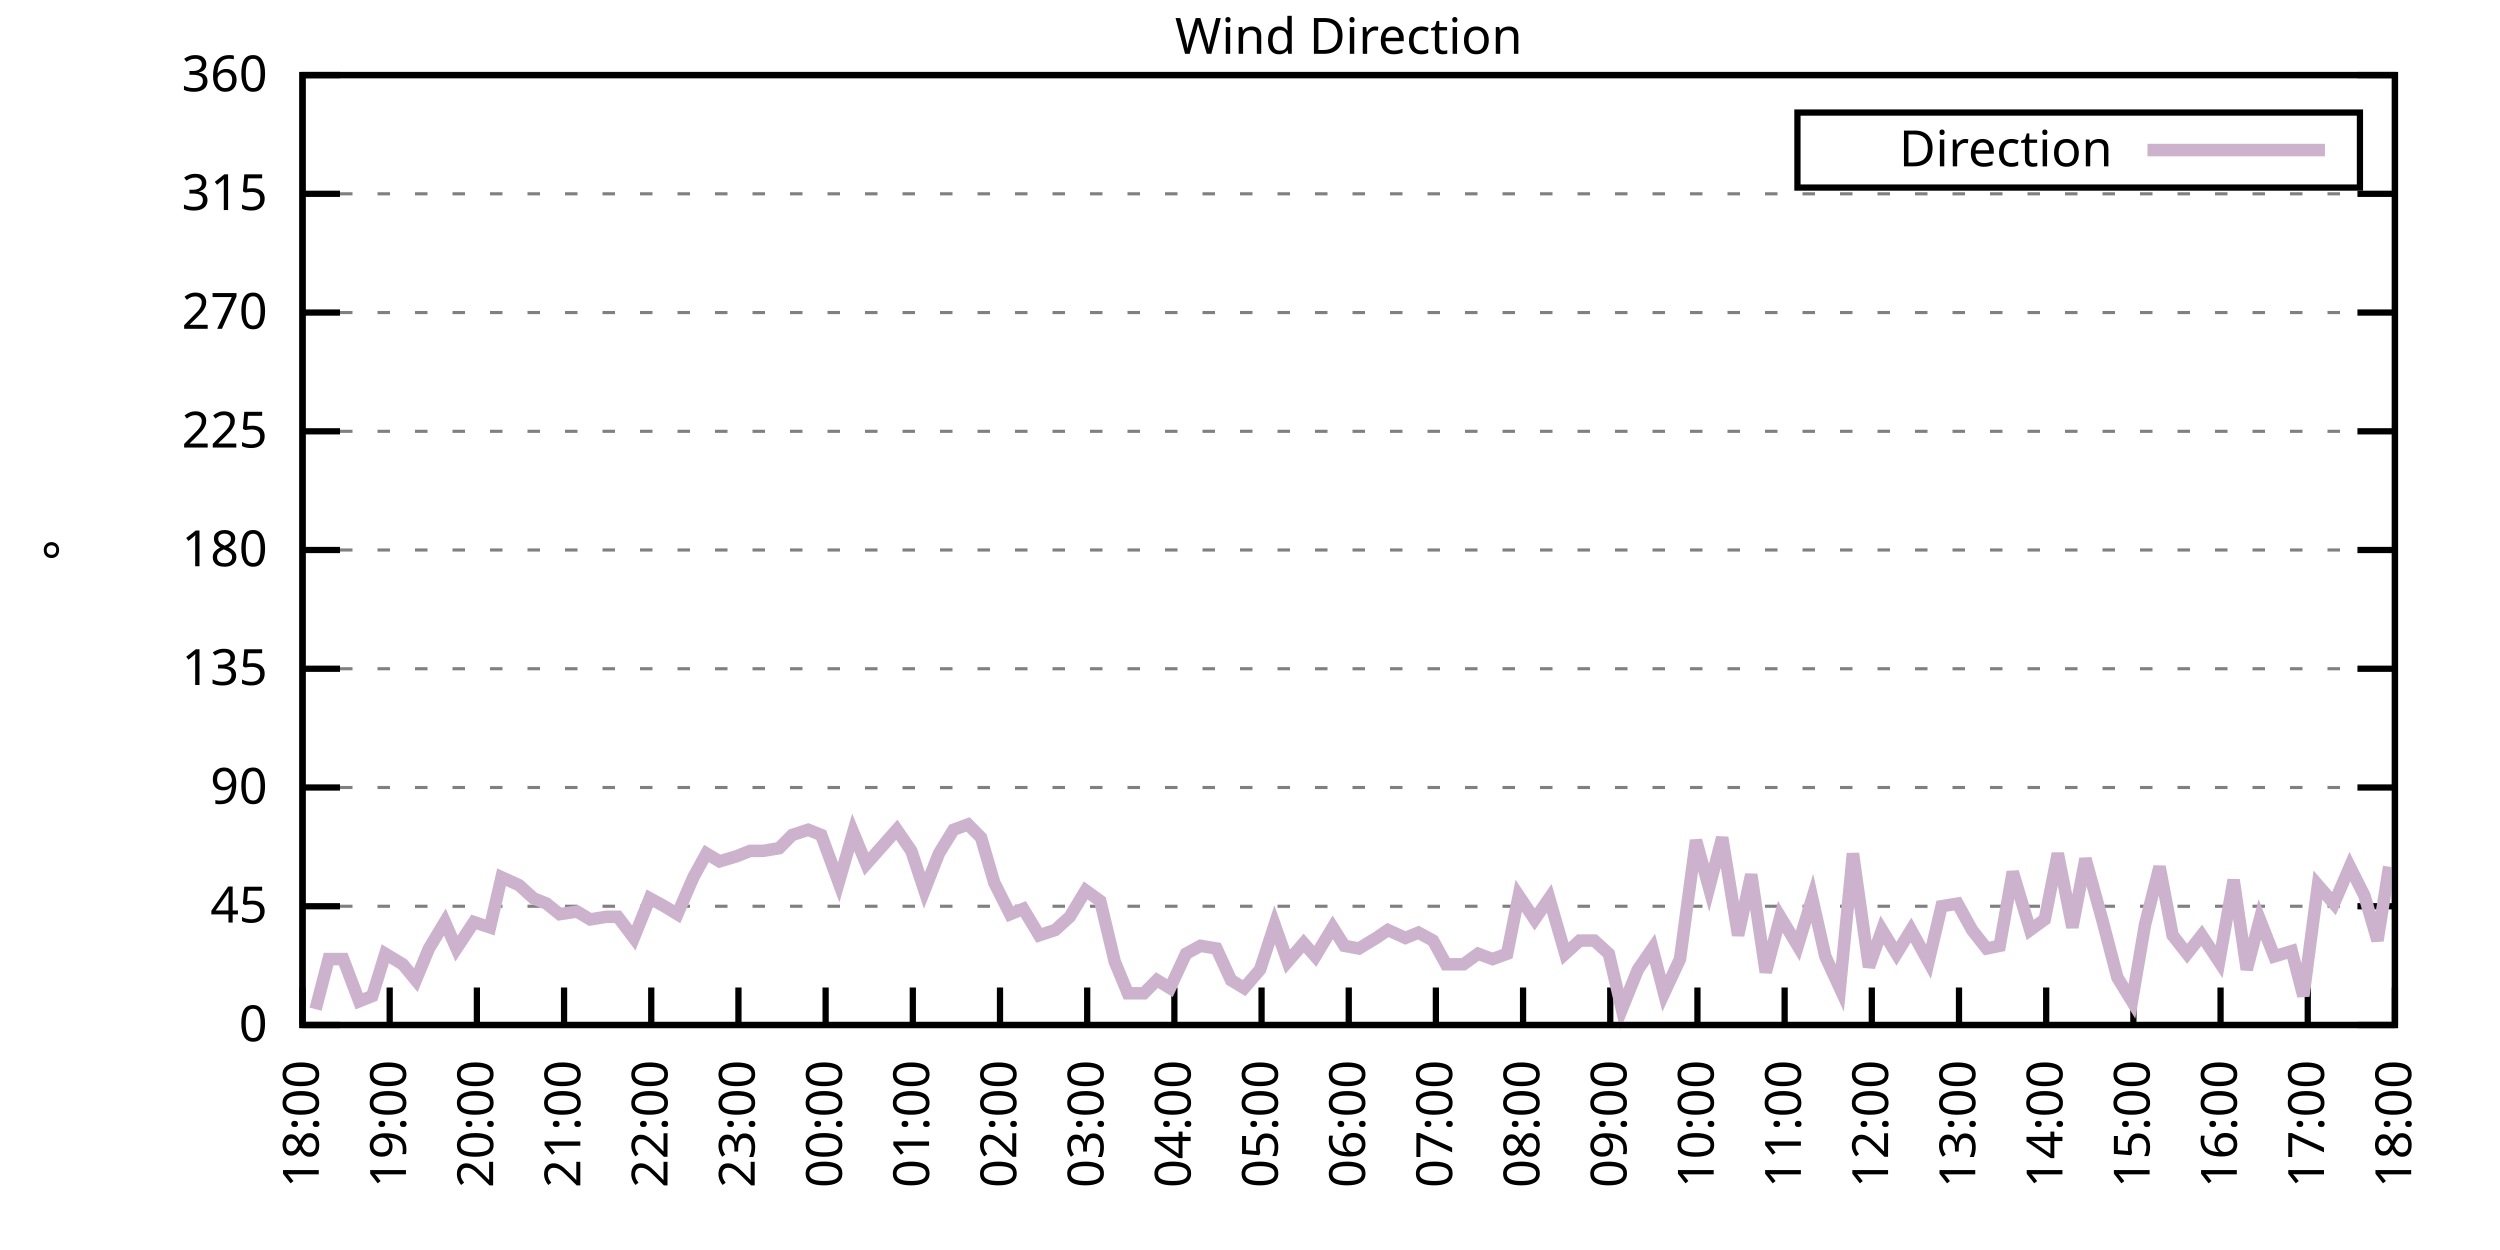
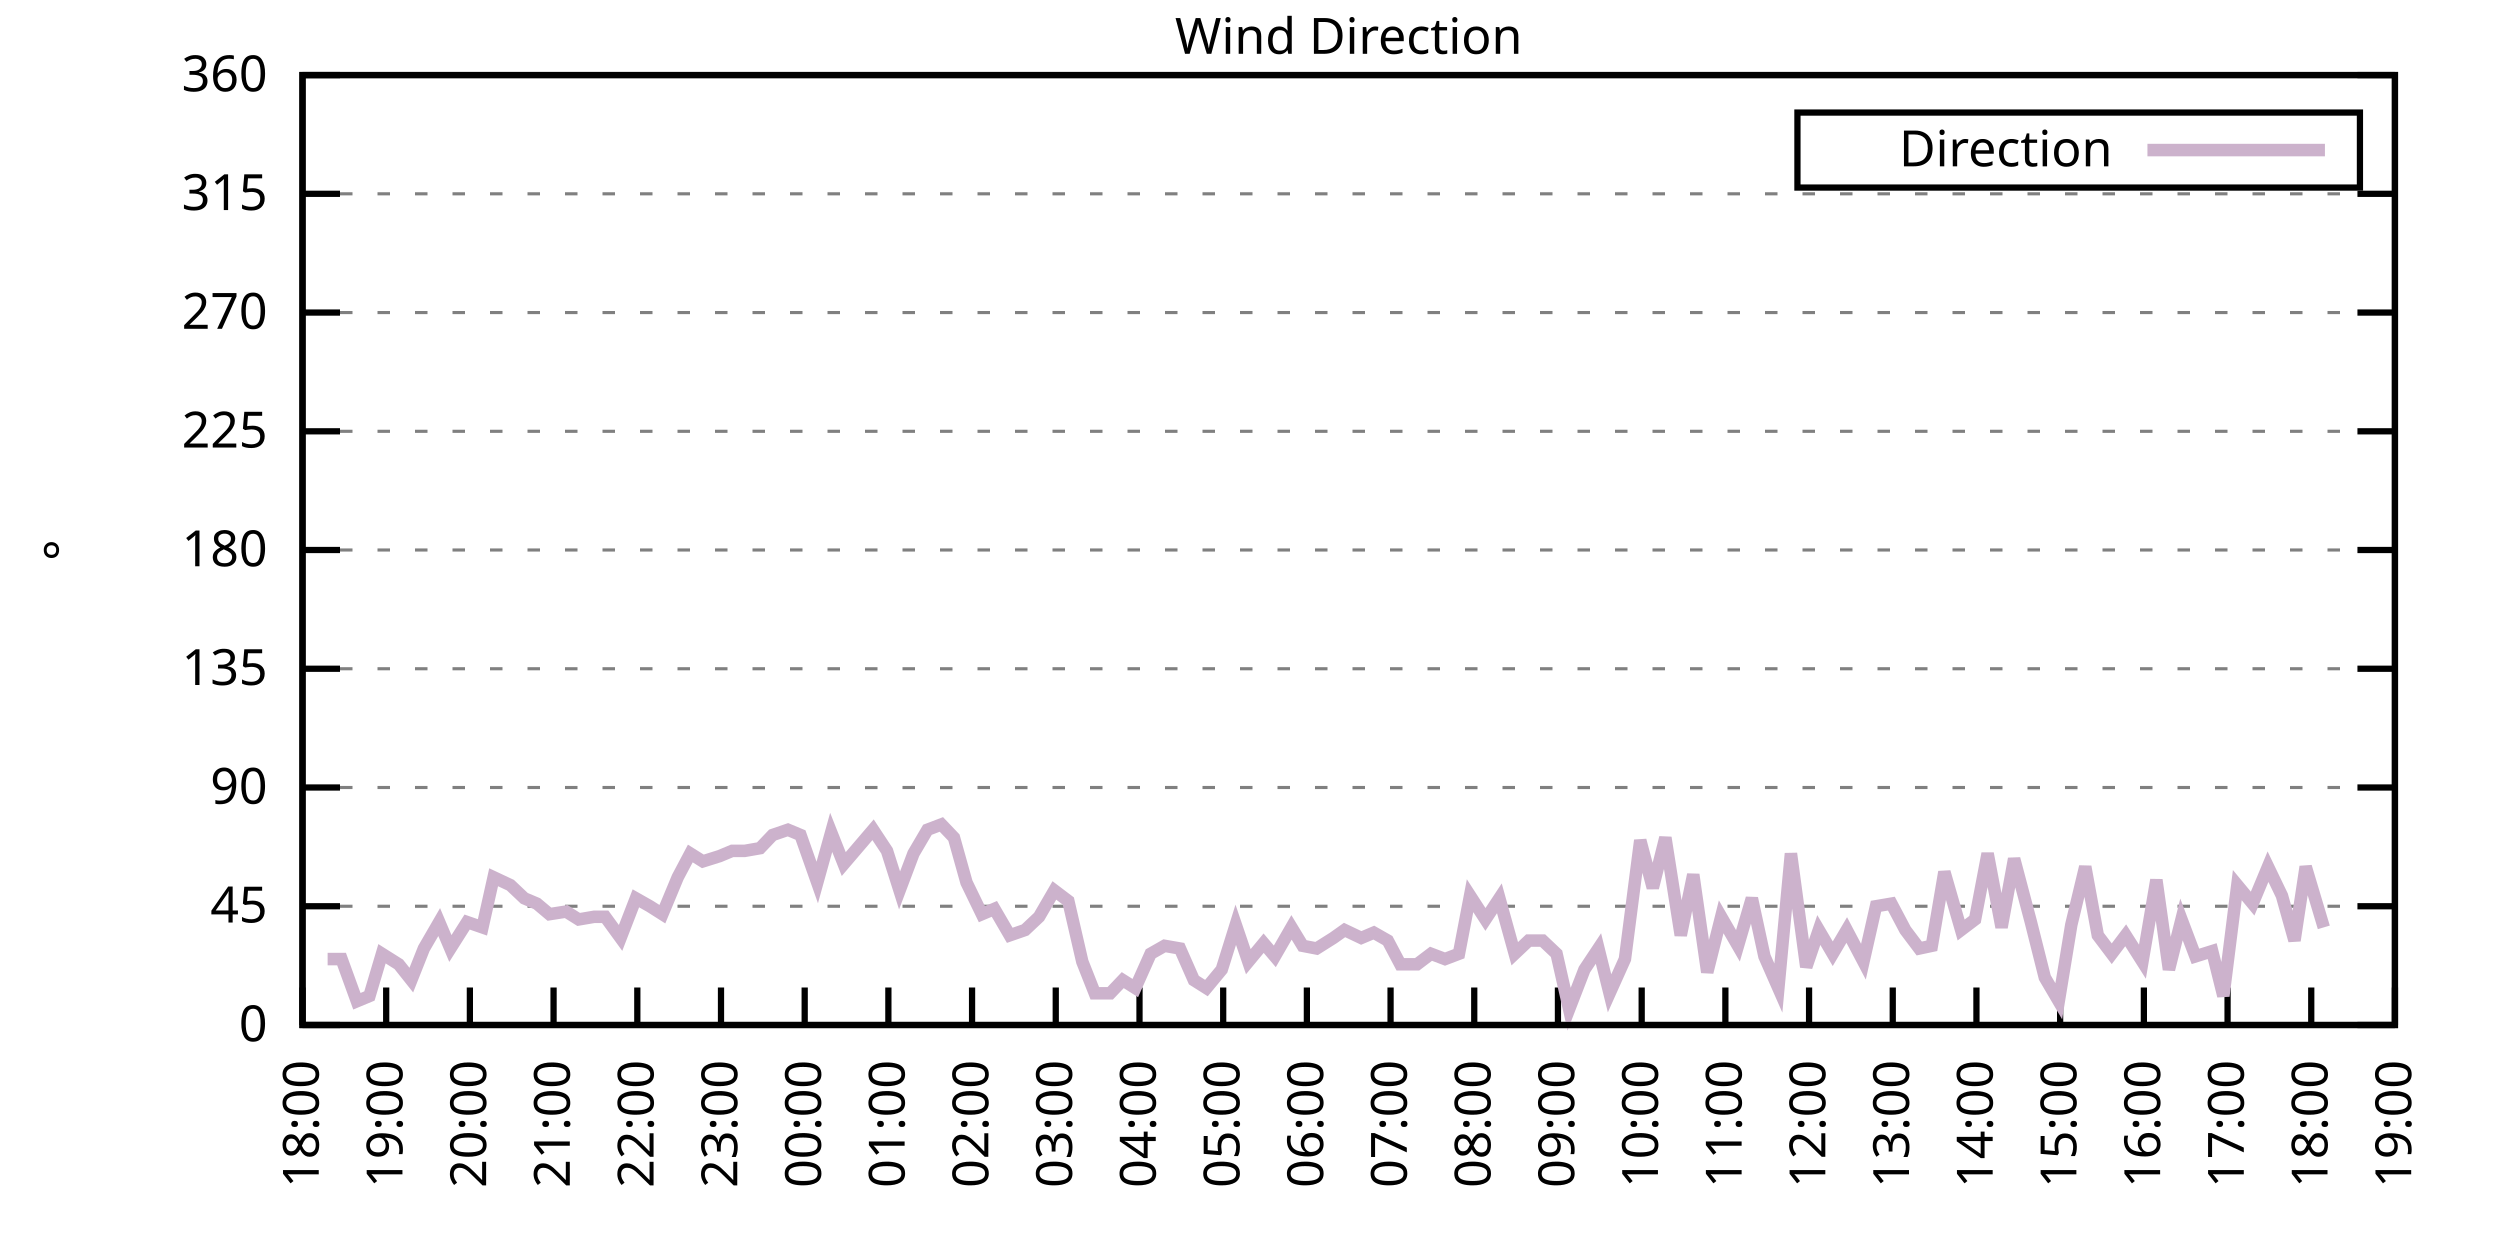
<svg xmlns="http://www.w3.org/2000/svg" xmlns:xlink="http://www.w3.org/1999/xlink" width="400" height="200" viewBox="0 0 400 200">
  <g id="gnuplot_canvas">
    <rect x="0" y="0" width="400" height="200" fill="none" />
    <defs>
      <circle id="gpDot" r="0.5" stroke-width="0.5" stroke="currentColor" />
      <path id="gpPt0" stroke-width="0.333" stroke="currentColor" d="M-1,0 h2 M0,-1 v2" />
      <path id="gpPt1" stroke-width="0.333" stroke="currentColor" d="M-1,-1 L1,1 M1,-1 L-1,1" />
      <path id="gpPt2" stroke-width="0.333" stroke="currentColor" d="M-1,0 L1,0 M0,-1 L0,1 M-1,-1 L1,1 M-1,1 L1,-1" />
      <rect id="gpPt3" stroke-width="0.333" stroke="currentColor" x="-1" y="-1" width="2" height="2" />
      <rect id="gpPt4" stroke-width="0.333" stroke="currentColor" fill="currentColor" x="-1" y="-1" width="2" height="2" />
      <circle id="gpPt5" stroke-width="0.333" stroke="currentColor" cx="0" cy="0" r="1" />
      <use xlink:href="#gpPt5" id="gpPt6" fill="currentColor" stroke="none" />
      <path id="gpPt7" stroke-width="0.333" stroke="currentColor" d="M0,-1.33 L-1.33,0.67 L1.33,0.67 z" />
      <use xlink:href="#gpPt7" id="gpPt8" fill="currentColor" stroke="none" />
      <use xlink:href="#gpPt7" id="gpPt9" stroke="currentColor" transform="rotate(180)" />
      <use xlink:href="#gpPt9" id="gpPt10" fill="currentColor" stroke="none" />
      <use xlink:href="#gpPt3" id="gpPt11" stroke="currentColor" transform="rotate(45)" />
      <use xlink:href="#gpPt11" id="gpPt12" fill="currentColor" stroke="none" />
      <path id="gpPt13" stroke-width="0.333" stroke="currentColor" d="M0,1.330 L1.265,0.411 L0.782,-1.067 L-0.782,-1.076 L-1.265,0.411 z" />
      <use xlink:href="#gpPt13" id="gpPt14" fill="currentColor" stroke="none" />
      <filter id="textbox" filterUnits="objectBoundingBox" x="0" y="0" height="1" width="1">
        <feFlood flood-color="white" flood-opacity="1" result="bgnd" />
        <feComposite in="SourceGraphic" in2="bgnd" operator="atop" />
      </filter>
      <filter id="greybox" filterUnits="objectBoundingBox" x="0" y="0" height="1" width="1">
        <feFlood flood-color="lightgrey" flood-opacity="1" result="grey" />
        <feComposite in="SourceGraphic" in2="grey" operator="atop" />
      </filter>
    </defs>
    <g fill="none" color="white" stroke="currentColor" stroke-width="1.00" stroke-linecap="butt" stroke-linejoin="miter">
</g>
    <g fill="none" color="black" stroke="currentColor" stroke-width="1.00" stroke-linecap="butt" stroke-linejoin="miter">
      <g stroke="none" shape-rendering="crispEdges">
        <polygon fill="rgb(255, 255, 255)" points="48.40,164.00 383.18,164.00 383.18,12.02 48.40,12.02 " />
      </g>
    </g>
    <g fill="none" color="black" stroke="currentColor" stroke-width="1.00" stroke-linecap="butt" stroke-linejoin="miter">
</g>
    <g fill="none" color="black" stroke="black" stroke-width="0.50" stroke-linecap="butt" stroke-linejoin="miter">
</g>
    <g fill="none" color="gray" stroke="currentColor" stroke-width="0.50" stroke-linecap="butt" stroke-linejoin="miter">
      <path stroke="gray" stroke-dasharray="2,4" class="gridline" d="M48.40,164.00 L383.19,164.00  " />
    </g>
    <g fill="none" color="gray" stroke="gray" stroke-width="1.00" stroke-linecap="butt" stroke-linejoin="miter">
</g>
    <g fill="none" color="black" stroke="currentColor" stroke-width="1.00" stroke-linecap="butt" stroke-linejoin="miter">
      <path stroke="black" d="M48.40,164.00 L54.40,164.00 M383.19,164.00 L377.19,164.00  " />
      <g transform="translate(42.80,166.60)" stroke="none" fill="black" font-family="Sans" font-size="8.00" text-anchor="end">
        <text>
          <tspan font-family="Sans"> 0</tspan>
        </text>
      </g>
    </g>
    <g fill="none" color="black" stroke="currentColor" stroke-width="1.00" stroke-linecap="butt" stroke-linejoin="miter">
</g>
    <g fill="none" color="black" stroke="black" stroke-width="0.50" stroke-linecap="butt" stroke-linejoin="miter">
</g>
    <g fill="none" color="gray" stroke="currentColor" stroke-width="0.50" stroke-linecap="butt" stroke-linejoin="miter">
      <path stroke="gray" stroke-dasharray="2,4" class="gridline" d="M48.40,145.00 L383.19,145.00  " />
    </g>
    <g fill="none" color="gray" stroke="gray" stroke-width="1.00" stroke-linecap="butt" stroke-linejoin="miter">
</g>
    <g fill="none" color="black" stroke="currentColor" stroke-width="1.00" stroke-linecap="butt" stroke-linejoin="miter">
      <path stroke="black" d="M48.40,145.00 L54.40,145.00 M383.19,145.00 L377.19,145.00  " />
      <g transform="translate(42.80,147.60)" stroke="none" fill="black" font-family="Sans" font-size="8.00" text-anchor="end">
        <text>
          <tspan font-family="Sans"> 45</tspan>
        </text>
      </g>
    </g>
    <g fill="none" color="black" stroke="currentColor" stroke-width="1.00" stroke-linecap="butt" stroke-linejoin="miter">
</g>
    <g fill="none" color="black" stroke="black" stroke-width="0.50" stroke-linecap="butt" stroke-linejoin="miter">
</g>
    <g fill="none" color="gray" stroke="currentColor" stroke-width="0.50" stroke-linecap="butt" stroke-linejoin="miter">
      <path stroke="gray" stroke-dasharray="2,4" class="gridline" d="M48.40,126.00 L383.19,126.00  " />
    </g>
    <g fill="none" color="gray" stroke="gray" stroke-width="1.00" stroke-linecap="butt" stroke-linejoin="miter">
</g>
    <g fill="none" color="black" stroke="currentColor" stroke-width="1.00" stroke-linecap="butt" stroke-linejoin="miter">
      <path stroke="black" d="M48.40,126.00 L54.40,126.00 M383.19,126.00 L377.19,126.00  " />
      <g transform="translate(42.80,128.60)" stroke="none" fill="black" font-family="Sans" font-size="8.00" text-anchor="end">
        <text>
          <tspan font-family="Sans"> 90</tspan>
        </text>
      </g>
    </g>
    <g fill="none" color="black" stroke="currentColor" stroke-width="1.00" stroke-linecap="butt" stroke-linejoin="miter">
</g>
    <g fill="none" color="black" stroke="black" stroke-width="0.50" stroke-linecap="butt" stroke-linejoin="miter">
</g>
    <g fill="none" color="gray" stroke="currentColor" stroke-width="0.50" stroke-linecap="butt" stroke-linejoin="miter">
      <path stroke="gray" stroke-dasharray="2,4" class="gridline" d="M48.40,107.00 L383.19,107.00  " />
    </g>
    <g fill="none" color="gray" stroke="gray" stroke-width="1.00" stroke-linecap="butt" stroke-linejoin="miter">
</g>
    <g fill="none" color="black" stroke="currentColor" stroke-width="1.00" stroke-linecap="butt" stroke-linejoin="miter">
      <path stroke="black" d="M48.40,107.00 L54.40,107.00 M383.19,107.00 L377.19,107.00  " />
      <g transform="translate(42.80,109.60)" stroke="none" fill="black" font-family="Sans" font-size="8.00" text-anchor="end">
        <text>
          <tspan font-family="Sans"> 135</tspan>
        </text>
      </g>
    </g>
    <g fill="none" color="black" stroke="currentColor" stroke-width="1.00" stroke-linecap="butt" stroke-linejoin="miter">
</g>
    <g fill="none" color="black" stroke="black" stroke-width="0.50" stroke-linecap="butt" stroke-linejoin="miter">
</g>
    <g fill="none" color="gray" stroke="currentColor" stroke-width="0.50" stroke-linecap="butt" stroke-linejoin="miter">
      <path stroke="gray" stroke-dasharray="2,4" class="gridline" d="M48.40,88.00 L383.19,88.00  " />
    </g>
    <g fill="none" color="gray" stroke="gray" stroke-width="1.00" stroke-linecap="butt" stroke-linejoin="miter">
</g>
    <g fill="none" color="black" stroke="currentColor" stroke-width="1.00" stroke-linecap="butt" stroke-linejoin="miter">
      <path stroke="black" d="M48.40,88.00 L54.40,88.00 M383.19,88.00 L377.19,88.00  " />
      <g transform="translate(42.80,90.60)" stroke="none" fill="black" font-family="Sans" font-size="8.00" text-anchor="end">
        <text>
          <tspan font-family="Sans"> 180</tspan>
        </text>
      </g>
    </g>
    <g fill="none" color="black" stroke="currentColor" stroke-width="1.00" stroke-linecap="butt" stroke-linejoin="miter">
</g>
    <g fill="none" color="black" stroke="black" stroke-width="0.50" stroke-linecap="butt" stroke-linejoin="miter">
</g>
    <g fill="none" color="gray" stroke="currentColor" stroke-width="0.50" stroke-linecap="butt" stroke-linejoin="miter">
      <path stroke="gray" stroke-dasharray="2,4" class="gridline" d="M48.40,69.01 L383.19,69.01  " />
    </g>
    <g fill="none" color="gray" stroke="gray" stroke-width="1.00" stroke-linecap="butt" stroke-linejoin="miter">
</g>
    <g fill="none" color="black" stroke="currentColor" stroke-width="1.00" stroke-linecap="butt" stroke-linejoin="miter">
      <path stroke="black" d="M48.40,69.01 L54.40,69.01 M383.19,69.01 L377.19,69.01  " />
      <g transform="translate(42.80,71.61)" stroke="none" fill="black" font-family="Sans" font-size="8.00" text-anchor="end">
        <text>
          <tspan font-family="Sans"> 225</tspan>
        </text>
      </g>
    </g>
    <g fill="none" color="black" stroke="currentColor" stroke-width="1.00" stroke-linecap="butt" stroke-linejoin="miter">
</g>
    <g fill="none" color="black" stroke="black" stroke-width="0.50" stroke-linecap="butt" stroke-linejoin="miter">
</g>
    <g fill="none" color="gray" stroke="currentColor" stroke-width="0.50" stroke-linecap="butt" stroke-linejoin="miter">
      <path stroke="gray" stroke-dasharray="2,4" class="gridline" d="M48.40,50.01 L383.19,50.01  " />
    </g>
    <g fill="none" color="gray" stroke="gray" stroke-width="1.00" stroke-linecap="butt" stroke-linejoin="miter">
</g>
    <g fill="none" color="black" stroke="currentColor" stroke-width="1.00" stroke-linecap="butt" stroke-linejoin="miter">
      <path stroke="black" d="M48.40,50.01 L54.40,50.01 M383.19,50.01 L377.19,50.01  " />
      <g transform="translate(42.80,52.61)" stroke="none" fill="black" font-family="Sans" font-size="8.00" text-anchor="end">
        <text>
          <tspan font-family="Sans"> 270</tspan>
        </text>
      </g>
    </g>
    <g fill="none" color="black" stroke="currentColor" stroke-width="1.00" stroke-linecap="butt" stroke-linejoin="miter">
</g>
    <g fill="none" color="black" stroke="black" stroke-width="0.50" stroke-linecap="butt" stroke-linejoin="miter">
</g>
    <g fill="none" color="gray" stroke="currentColor" stroke-width="0.50" stroke-linecap="butt" stroke-linejoin="miter">
      <path stroke="gray" stroke-dasharray="2,4" class="gridline" d="M48.40,31.01 L383.19,31.01  " />
    </g>
    <g fill="none" color="gray" stroke="gray" stroke-width="1.00" stroke-linecap="butt" stroke-linejoin="miter">
</g>
    <g fill="none" color="black" stroke="currentColor" stroke-width="1.00" stroke-linecap="butt" stroke-linejoin="miter">
      <path stroke="black" d="M48.40,31.01 L54.40,31.01 M383.19,31.01 L377.19,31.01  " />
      <g transform="translate(42.80,33.61)" stroke="none" fill="black" font-family="Sans" font-size="8.00" text-anchor="end">
        <text>
          <tspan font-family="Sans"> 315</tspan>
        </text>
      </g>
    </g>
    <g fill="none" color="black" stroke="currentColor" stroke-width="1.00" stroke-linecap="butt" stroke-linejoin="miter">
</g>
    <g fill="none" color="black" stroke="black" stroke-width="0.50" stroke-linecap="butt" stroke-linejoin="miter">
</g>
    <g fill="none" color="gray" stroke="currentColor" stroke-width="0.50" stroke-linecap="butt" stroke-linejoin="miter">
      <path stroke="gray" stroke-dasharray="2,4" class="gridline" d="M48.40,12.01 L383.19,12.01  " />
    </g>
    <g fill="none" color="gray" stroke="gray" stroke-width="1.00" stroke-linecap="butt" stroke-linejoin="miter">
</g>
    <g fill="none" color="black" stroke="currentColor" stroke-width="1.00" stroke-linecap="butt" stroke-linejoin="miter">
      <path stroke="black" d="M48.40,12.01 L54.40,12.01 M383.19,12.01 L377.19,12.01  " />
      <g transform="translate(42.80,14.61)" stroke="none" fill="black" font-family="Sans" font-size="8.00" text-anchor="end">
        <text>
          <tspan font-family="Sans"> 360</tspan>
        </text>
      </g>
    </g>
    <g fill="none" color="black" stroke="currentColor" stroke-width="1.00" stroke-linecap="butt" stroke-linejoin="miter">
      <path stroke="black" d="M48.40,164.00 L48.40,158.00  " />
      <g transform="translate(51.00,169.60) rotate(270.00)" stroke="none" fill="black" font-family="Sans" font-size="8.00" text-anchor="end">
        <text>
          <tspan font-family="Sans">18:00</tspan>
        </text>
      </g>
    </g>
    <g fill="none" color="black" stroke="currentColor" stroke-width="1.00" stroke-linecap="butt" stroke-linejoin="miter">
-       <path stroke="black" d="M62.35,164.00 L62.35,158.00  " />
-       <g transform="translate(64.95,169.60) rotate(270.00)" stroke="none" fill="black" font-family="Sans" font-size="8.00" text-anchor="end">
+       <path stroke="black" d="M61.79,164.00 L61.79,158.00  " />
+       <g transform="translate(64.39,169.60) rotate(270.00)" stroke="none" fill="black" font-family="Sans" font-size="8.00" text-anchor="end">
        <text>
          <tspan font-family="Sans">19:00</tspan>
        </text>
      </g>
    </g>
    <g fill="none" color="black" stroke="currentColor" stroke-width="1.00" stroke-linecap="butt" stroke-linejoin="miter">
-       <path stroke="black" d="M76.30,164.00 L76.30,158.00  " />
-       <g transform="translate(78.90,169.60) rotate(270.00)" stroke="none" fill="black" font-family="Sans" font-size="8.00" text-anchor="end">
+       <path stroke="black" d="M75.18,164.00 L75.18,158.00  " />
+       <g transform="translate(77.78,169.60) rotate(270.00)" stroke="none" fill="black" font-family="Sans" font-size="8.00" text-anchor="end">
        <text>
          <tspan font-family="Sans">20:00</tspan>
        </text>
      </g>
    </g>
    <g fill="none" color="black" stroke="currentColor" stroke-width="1.00" stroke-linecap="butt" stroke-linejoin="miter">
-       <path stroke="black" d="M90.25,164.00 L90.25,158.00  " />
-       <g transform="translate(92.85,169.60) rotate(270.00)" stroke="none" fill="black" font-family="Sans" font-size="8.00" text-anchor="end">
+       <path stroke="black" d="M88.57,164.00 L88.57,158.00  " />
+       <g transform="translate(91.17,169.60) rotate(270.00)" stroke="none" fill="black" font-family="Sans" font-size="8.00" text-anchor="end">
        <text>
          <tspan font-family="Sans">21:00</tspan>
        </text>
      </g>
    </g>
    <g fill="none" color="black" stroke="currentColor" stroke-width="1.00" stroke-linecap="butt" stroke-linejoin="miter">
-       <path stroke="black" d="M104.20,164.00 L104.20,158.00  " />
-       <g transform="translate(106.80,169.60) rotate(270.00)" stroke="none" fill="black" font-family="Sans" font-size="8.00" text-anchor="end">
+       <path stroke="black" d="M101.97,164.00 L101.97,158.00  " />
+       <g transform="translate(104.57,169.60) rotate(270.00)" stroke="none" fill="black" font-family="Sans" font-size="8.00" text-anchor="end">
        <text>
          <tspan font-family="Sans">22:00</tspan>
        </text>
      </g>
    </g>
    <g fill="none" color="black" stroke="currentColor" stroke-width="1.00" stroke-linecap="butt" stroke-linejoin="miter">
-       <path stroke="black" d="M118.15,164.00 L118.15,158.00  " />
-       <g transform="translate(120.75,169.60) rotate(270.00)" stroke="none" fill="black" font-family="Sans" font-size="8.00" text-anchor="end">
+       <path stroke="black" d="M115.36,164.00 L115.36,158.00  " />
+       <g transform="translate(117.96,169.60) rotate(270.00)" stroke="none" fill="black" font-family="Sans" font-size="8.00" text-anchor="end">
        <text>
          <tspan font-family="Sans">23:00</tspan>
        </text>
      </g>
    </g>
    <g fill="none" color="black" stroke="currentColor" stroke-width="1.00" stroke-linecap="butt" stroke-linejoin="miter">
-       <path stroke="black" d="M132.10,164.00 L132.10,158.00  " />
-       <g transform="translate(134.70,169.60) rotate(270.00)" stroke="none" fill="black" font-family="Sans" font-size="8.00" text-anchor="end">
+       <path stroke="black" d="M128.75,164.00 L128.75,158.00  " />
+       <g transform="translate(131.35,169.60) rotate(270.00)" stroke="none" fill="black" font-family="Sans" font-size="8.00" text-anchor="end">
        <text>
          <tspan font-family="Sans">00:00</tspan>
        </text>
      </g>
    </g>
    <g fill="none" color="black" stroke="currentColor" stroke-width="1.00" stroke-linecap="butt" stroke-linejoin="miter">
-       <path stroke="black" d="M146.05,164.00 L146.05,158.00  " />
-       <g transform="translate(148.65,169.60) rotate(270.00)" stroke="none" fill="black" font-family="Sans" font-size="8.00" text-anchor="end">
+       <path stroke="black" d="M142.14,164.00 L142.14,158.00  " />
+       <g transform="translate(144.74,169.60) rotate(270.00)" stroke="none" fill="black" font-family="Sans" font-size="8.00" text-anchor="end">
        <text>
          <tspan font-family="Sans">01:00</tspan>
        </text>
      </g>
    </g>
    <g fill="none" color="black" stroke="currentColor" stroke-width="1.00" stroke-linecap="butt" stroke-linejoin="miter">
-       <path stroke="black" d="M160.00,164.00 L160.00,158.00  " />
-       <g transform="translate(162.60,169.60) rotate(270.00)" stroke="none" fill="black" font-family="Sans" font-size="8.00" text-anchor="end">
+       <path stroke="black" d="M155.53,164.00 L155.53,158.00  " />
+       <g transform="translate(158.13,169.60) rotate(270.00)" stroke="none" fill="black" font-family="Sans" font-size="8.00" text-anchor="end">
        <text>
          <tspan font-family="Sans">02:00</tspan>
        </text>
      </g>
    </g>
    <g fill="none" color="black" stroke="currentColor" stroke-width="1.00" stroke-linecap="butt" stroke-linejoin="miter">
-       <path stroke="black" d="M173.95,164.00 L173.95,158.00  " />
-       <g transform="translate(176.55,169.60) rotate(270.00)" stroke="none" fill="black" font-family="Sans" font-size="8.00" text-anchor="end">
+       <path stroke="black" d="M168.92,164.00 L168.92,158.00  " />
+       <g transform="translate(171.52,169.60) rotate(270.00)" stroke="none" fill="black" font-family="Sans" font-size="8.00" text-anchor="end">
        <text>
          <tspan font-family="Sans">03:00</tspan>
        </text>
      </g>
    </g>
    <g fill="none" color="black" stroke="currentColor" stroke-width="1.00" stroke-linecap="butt" stroke-linejoin="miter">
-       <path stroke="black" d="M187.90,164.00 L187.90,158.00  " />
-       <g transform="translate(190.50,169.60) rotate(270.00)" stroke="none" fill="black" font-family="Sans" font-size="8.00" text-anchor="end">
+       <path stroke="black" d="M182.32,164.00 L182.32,158.00  " />
+       <g transform="translate(184.92,169.60) rotate(270.00)" stroke="none" fill="black" font-family="Sans" font-size="8.00" text-anchor="end">
        <text>
          <tspan font-family="Sans">04:00</tspan>
        </text>
      </g>
    </g>
    <g fill="none" color="black" stroke="currentColor" stroke-width="1.00" stroke-linecap="butt" stroke-linejoin="miter">
-       <path stroke="black" d="M201.85,164.00 L201.85,158.00  " />
-       <g transform="translate(204.45,169.60) rotate(270.00)" stroke="none" fill="black" font-family="Sans" font-size="8.00" text-anchor="end">
+       <path stroke="black" d="M195.71,164.00 L195.71,158.00  " />
+       <g transform="translate(198.31,169.60) rotate(270.00)" stroke="none" fill="black" font-family="Sans" font-size="8.00" text-anchor="end">
        <text>
          <tspan font-family="Sans">05:00</tspan>
        </text>
      </g>
    </g>
    <g fill="none" color="black" stroke="currentColor" stroke-width="1.00" stroke-linecap="butt" stroke-linejoin="miter">
-       <path stroke="black" d="M215.80,164.00 L215.80,158.00  " />
-       <g transform="translate(218.40,169.60) rotate(270.00)" stroke="none" fill="black" font-family="Sans" font-size="8.00" text-anchor="end">
+       <path stroke="black" d="M209.10,164.00 L209.10,158.00  " />
+       <g transform="translate(211.70,169.60) rotate(270.00)" stroke="none" fill="black" font-family="Sans" font-size="8.00" text-anchor="end">
        <text>
          <tspan font-family="Sans">06:00</tspan>
        </text>
      </g>
    </g>
    <g fill="none" color="black" stroke="currentColor" stroke-width="1.00" stroke-linecap="butt" stroke-linejoin="miter">
-       <path stroke="black" d="M229.74,164.00 L229.74,158.00  " />
-       <g transform="translate(232.34,169.60) rotate(270.00)" stroke="none" fill="black" font-family="Sans" font-size="8.00" text-anchor="end">
+       <path stroke="black" d="M222.49,164.00 L222.49,158.00  " />
+       <g transform="translate(225.09,169.60) rotate(270.00)" stroke="none" fill="black" font-family="Sans" font-size="8.00" text-anchor="end">
        <text>
          <tspan font-family="Sans">07:00</tspan>
        </text>
      </g>
    </g>
    <g fill="none" color="black" stroke="currentColor" stroke-width="1.00" stroke-linecap="butt" stroke-linejoin="miter">
-       <path stroke="black" d="M243.69,164.00 L243.69,158.00  " />
-       <g transform="translate(246.29,169.60) rotate(270.00)" stroke="none" fill="black" font-family="Sans" font-size="8.00" text-anchor="end">
+       <path stroke="black" d="M235.88,164.00 L235.88,158.00  " />
+       <g transform="translate(238.48,169.60) rotate(270.00)" stroke="none" fill="black" font-family="Sans" font-size="8.00" text-anchor="end">
        <text>
          <tspan font-family="Sans">08:00</tspan>
        </text>
      </g>
    </g>
    <g fill="none" color="black" stroke="currentColor" stroke-width="1.00" stroke-linecap="butt" stroke-linejoin="miter">
-       <path stroke="black" d="M257.64,164.00 L257.64,158.00  " />
-       <g transform="translate(260.24,169.60) rotate(270.00)" stroke="none" fill="black" font-family="Sans" font-size="8.00" text-anchor="end">
+       <path stroke="black" d="M249.27,164.00 L249.27,158.00  " />
+       <g transform="translate(251.87,169.60) rotate(270.00)" stroke="none" fill="black" font-family="Sans" font-size="8.00" text-anchor="end">
        <text>
          <tspan font-family="Sans">09:00</tspan>
        </text>
      </g>
    </g>
    <g fill="none" color="black" stroke="currentColor" stroke-width="1.00" stroke-linecap="butt" stroke-linejoin="miter">
-       <path stroke="black" d="M271.59,164.00 L271.59,158.00  " />
-       <g transform="translate(274.19,169.60) rotate(270.00)" stroke="none" fill="black" font-family="Sans" font-size="8.00" text-anchor="end">
+       <path stroke="black" d="M262.67,164.00 L262.67,158.00  " />
+       <g transform="translate(265.27,169.60) rotate(270.00)" stroke="none" fill="black" font-family="Sans" font-size="8.00" text-anchor="end">
        <text>
          <tspan font-family="Sans">10:00</tspan>
        </text>
      </g>
    </g>
    <g fill="none" color="black" stroke="currentColor" stroke-width="1.00" stroke-linecap="butt" stroke-linejoin="miter">
-       <path stroke="black" d="M285.54,164.00 L285.54,158.00  " />
-       <g transform="translate(288.14,169.60) rotate(270.00)" stroke="none" fill="black" font-family="Sans" font-size="8.00" text-anchor="end">
+       <path stroke="black" d="M276.06,164.00 L276.06,158.00  " />
+       <g transform="translate(278.66,169.60) rotate(270.00)" stroke="none" fill="black" font-family="Sans" font-size="8.00" text-anchor="end">
        <text>
          <tspan font-family="Sans">11:00</tspan>
        </text>
      </g>
    </g>
    <g fill="none" color="black" stroke="currentColor" stroke-width="1.00" stroke-linecap="butt" stroke-linejoin="miter">
-       <path stroke="black" d="M299.49,164.00 L299.49,158.00  " />
-       <g transform="translate(302.09,169.60) rotate(270.00)" stroke="none" fill="black" font-family="Sans" font-size="8.00" text-anchor="end">
+       <path stroke="black" d="M289.45,164.00 L289.45,158.00  " />
+       <g transform="translate(292.05,169.60) rotate(270.00)" stroke="none" fill="black" font-family="Sans" font-size="8.00" text-anchor="end">
        <text>
          <tspan font-family="Sans">12:00</tspan>
        </text>
      </g>
    </g>
    <g fill="none" color="black" stroke="currentColor" stroke-width="1.00" stroke-linecap="butt" stroke-linejoin="miter">
-       <path stroke="black" d="M313.44,164.00 L313.44,158.00  " />
-       <g transform="translate(316.04,169.60) rotate(270.00)" stroke="none" fill="black" font-family="Sans" font-size="8.00" text-anchor="end">
+       <path stroke="black" d="M302.84,164.00 L302.84,158.00  " />
+       <g transform="translate(305.44,169.60) rotate(270.00)" stroke="none" fill="black" font-family="Sans" font-size="8.00" text-anchor="end">
        <text>
          <tspan font-family="Sans">13:00</tspan>
        </text>
      </g>
    </g>
    <g fill="none" color="black" stroke="currentColor" stroke-width="1.00" stroke-linecap="butt" stroke-linejoin="miter">
-       <path stroke="black" d="M327.39,164.00 L327.39,158.00  " />
-       <g transform="translate(329.99,169.60) rotate(270.00)" stroke="none" fill="black" font-family="Sans" font-size="8.00" text-anchor="end">
+       <path stroke="black" d="M316.23,164.00 L316.23,158.00  " />
+       <g transform="translate(318.83,169.60) rotate(270.00)" stroke="none" fill="black" font-family="Sans" font-size="8.00" text-anchor="end">
        <text>
          <tspan font-family="Sans">14:00</tspan>
        </text>
      </g>
    </g>
    <g fill="none" color="black" stroke="currentColor" stroke-width="1.00" stroke-linecap="butt" stroke-linejoin="miter">
-       <path stroke="black" d="M341.34,164.00 L341.34,158.00  " />
-       <g transform="translate(343.94,169.60) rotate(270.00)" stroke="none" fill="black" font-family="Sans" font-size="8.00" text-anchor="end">
+       <path stroke="black" d="M329.62,164.00 L329.62,158.00  " />
+       <g transform="translate(332.22,169.60) rotate(270.00)" stroke="none" fill="black" font-family="Sans" font-size="8.00" text-anchor="end">
        <text>
          <tspan font-family="Sans">15:00</tspan>
        </text>
      </g>
    </g>
    <g fill="none" color="black" stroke="currentColor" stroke-width="1.00" stroke-linecap="butt" stroke-linejoin="miter">
-       <path stroke="black" d="M355.29,164.00 L355.29,158.00  " />
-       <g transform="translate(357.89,169.60) rotate(270.00)" stroke="none" fill="black" font-family="Sans" font-size="8.00" text-anchor="end">
+       <path stroke="black" d="M343.02,164.00 L343.02,158.00  " />
+       <g transform="translate(345.62,169.60) rotate(270.00)" stroke="none" fill="black" font-family="Sans" font-size="8.00" text-anchor="end">
        <text>
          <tspan font-family="Sans">16:00</tspan>
        </text>
      </g>
    </g>
    <g fill="none" color="black" stroke="currentColor" stroke-width="1.00" stroke-linecap="butt" stroke-linejoin="miter">
-       <path stroke="black" d="M369.24,164.00 L369.24,158.00  " />
-       <g transform="translate(371.84,169.60) rotate(270.00)" stroke="none" fill="black" font-family="Sans" font-size="8.00" text-anchor="end">
+       <path stroke="black" d="M356.41,164.00 L356.41,158.00  " />
+       <g transform="translate(359.01,169.60) rotate(270.00)" stroke="none" fill="black" font-family="Sans" font-size="8.00" text-anchor="end">
        <text>
          <tspan font-family="Sans">17:00</tspan>
+         </text>
+       </g>
+     </g>
+     <g fill="none" color="black" stroke="currentColor" stroke-width="1.00" stroke-linecap="butt" stroke-linejoin="miter">
+       <path stroke="black" d="M369.80,164.00 L369.80,158.00  " />
+       <g transform="translate(372.40,169.60) rotate(270.00)" stroke="none" fill="black" font-family="Sans" font-size="8.00" text-anchor="end">
+         <text>
+           <tspan font-family="Sans">18:00</tspan>
        </text>
      </g>
    </g>
    <g fill="none" color="black" stroke="currentColor" stroke-width="1.00" stroke-linecap="butt" stroke-linejoin="miter">
      <path stroke="black" d="M383.19,164.00 L383.19,158.00  " />
      <g transform="translate(385.79,169.60) rotate(270.00)" stroke="none" fill="black" font-family="Sans" font-size="8.00" text-anchor="end">
        <text>
-           <tspan font-family="Sans">18:00</tspan>
+           <tspan font-family="Sans">19:00</tspan>
        </text>
      </g>
    </g>
    <g fill="none" color="black" stroke="currentColor" stroke-width="1.00" stroke-linecap="butt" stroke-linejoin="miter">
</g>
    <g fill="none" color="black" stroke="currentColor" stroke-width="1.00" stroke-linecap="butt" stroke-linejoin="miter">
      <path stroke="black" d="M48.40,12.01 L48.40,164.00 L383.19,164.00 L383.19,12.01 L48.40,12.01 Z  " />
    </g>
    <g fill="none" color="black" stroke="currentColor" stroke-width="1.00" stroke-linecap="butt" stroke-linejoin="miter">
</g>
    <g fill="none" color="black" stroke="currentColor" stroke-width="1.00" stroke-linecap="butt" stroke-linejoin="miter">
      <path stroke="black" d="M287.59,30.01 L287.59,18.01 L377.59,18.01 L377.59,30.01 L287.59,30.01 Z  " />
    </g>
    <g id="Wind_direction_plot_1">
      <g fill="none" color="white" stroke="black" stroke-width="2.00" stroke-linecap="butt" stroke-linejoin="miter">
</g>
      <g fill="none" color="black" stroke="currentColor" stroke-width="2.00" stroke-linecap="butt" stroke-linejoin="miter">
        <g transform="translate(337.99,26.61)" stroke="none" fill="black" font-family="Sans" font-size="8.00" text-anchor="end">
          <text>
            <tspan font-family="Sans">Direction</tspan>
          </text>
        </g>
      </g>
      <g fill="none" color="black" stroke="currentColor" stroke-width="2.00" stroke-linecap="butt" stroke-linejoin="miter">
-         <path stroke="rgb(204, 178, 204)" d="M343.59,24.01 L371.99,24.01 M50.49,161.47 L52.58,153.45 L54.91,153.45 L57.47,160.20 L59.56,159.36 L61.65,152.60   L64.44,154.29 L66.53,156.82 L68.63,151.76 L71.18,147.53 L73.04,151.76 L75.83,147.53 L78.39,148.38 L80.25,140.36   L83.04,141.62 L85.37,143.73 L87.46,144.58 L89.55,146.27 L92.34,145.85 L94.43,147.11 L96.99,146.69 L98.85,146.69   L101.41,150.07 L103.97,143.73 L106.29,145.00 L108.38,146.27 L110.94,140.36 L113.03,136.56 L115.13,137.82 L117.92,136.98   L120.01,136.14 L122.10,136.14 L124.66,135.71 L126.75,133.60 L129.31,132.76 L131.40,133.60 L134.19,141.20 L136.51,133.18   L138.61,138.25 L143.49,132.76 L145.81,136.14 L147.91,142.47 L150.23,136.56 L152.56,132.76 L154.88,131.91 L156.97,134.02   L159.07,141.20 L161.62,146.27 L163.72,145.42 L166.27,149.65 L168.83,148.80 L171.16,146.69 L173.71,142.47 L176.04,144.16   L178.36,153.87 L180.46,158.93 L183.01,158.93 L185.11,156.82 L187.20,158.09 L189.76,152.60 L192.08,151.33 L194.64,151.76   L196.96,156.82 L199.06,158.09 L201.61,155.13 L203.94,147.96 L206.03,153.87 L208.59,150.91 L210.45,153.02 L213.24,148.38   L215.10,151.33 L217.42,151.76 L220.21,150.07 L222.07,148.80 L224.86,150.07 L226.95,149.22 L229.28,150.49 L231.37,154.29   L234.16,154.29 L236.49,152.60 L238.81,153.45 L241.14,152.60 L243.00,143.31 L245.55,147.11 L247.88,143.73 L250.44,152.60   L252.76,150.49 L255.09,150.49 L257.41,152.60 L259.50,161.47 L262.06,155.13 L264.39,151.76 L266.25,158.93 L268.80,153.45   L271.36,134.45 L273.45,142.05 L275.55,134.02 L278.10,149.65 L280.20,139.93 L282.52,155.56 L284.85,146.69 L287.64,151.33   L289.96,143.73 L292.05,153.02 L294.38,158.09 L296.47,136.56 L299.03,154.71 L301.12,148.80 L303.44,152.60 L305.77,148.80   L308.56,153.87 L310.65,145.00 L313.21,144.58 L315.53,148.80 L317.86,151.76 L319.95,151.33 L322.04,139.51 L324.83,148.80   L327.16,147.11 L329.25,136.56 L331.58,148.38 L333.67,137.40 L336.46,147.53 L338.78,156.40 L341.11,160.20 L343.20,147.96   L345.53,138.67 L347.62,149.65 L349.94,152.60 L352.27,149.65 L355.06,153.87 L357.38,140.78 L359.48,155.13 L361.57,147.11   L363.89,153.02 L366.68,152.18 L368.54,159.36 L370.87,141.62 L373.43,144.58 L375.98,138.67 L378.31,143.31 L380.40,150.49   L382.26,138.67  " />
+         <path stroke="rgb(204, 178, 204)" d="M343.59,24.01 L371.99,24.01 M52.42,153.45 L54.65,153.45 L57.10,160.20 L59.11,159.36 L61.12,152.60 L63.80,154.29   L65.81,156.82 L67.82,151.76 L70.27,147.53 L72.06,151.76 L74.74,147.53 L77.19,148.38 L78.98,140.36 L81.66,141.62   L83.89,143.73 L85.90,144.58 L87.91,146.27 L90.58,145.85 L92.59,147.11 L95.05,146.69 L96.83,146.69 L99.29,150.07   L101.74,143.73 L103.98,145.00 L105.98,146.27 L108.44,140.36 L110.45,136.56 L112.46,137.82 L115.13,136.98 L117.14,136.14   L119.15,136.14 L121.61,135.71 L123.62,133.60 L126.07,132.76 L128.08,133.60 L130.76,141.20 L132.99,133.18 L135.00,138.25   L139.69,132.76 L141.92,136.14 L143.93,142.47 L146.16,136.56 L148.39,132.76 L150.62,131.91 L152.63,134.02 L154.64,141.20   L157.10,146.27 L159.10,145.42 L161.56,149.65 L164.01,148.80 L166.25,146.69 L168.70,142.47 L170.93,144.16 L173.17,153.87   L175.17,158.93 L177.63,158.93 L179.64,156.82 L181.65,158.09 L184.10,152.60 L186.33,151.33 L188.79,151.76 L191.02,156.82   L193.03,158.09 L195.48,155.13 L197.72,147.96 L199.73,153.87 L202.18,150.91 L203.97,153.02 L206.64,148.38 L208.43,151.33   L210.66,151.76 L213.34,150.07 L215.13,148.80 L217.80,150.07 L219.81,149.22 L222.04,150.49 L224.05,154.29 L226.73,154.29   L228.96,152.60 L231.20,153.45 L233.43,152.60 L235.21,143.31 L237.67,147.11 L239.90,143.73 L242.36,152.60 L244.59,150.49   L246.82,150.49 L249.05,152.60 L251.06,161.47 L253.51,155.13 L255.75,151.76 L257.53,158.93 L259.99,153.45 L262.44,134.45   L264.45,142.05 L266.46,134.02 L268.92,149.65 L270.92,139.93 L273.16,155.56 L275.39,146.69 L278.07,151.33 L280.30,143.73   L282.31,153.02 L284.54,158.09 L286.55,136.56 L289.00,154.71 L291.01,148.80 L293.24,152.60 L295.48,148.80 L298.15,153.87   L300.16,145.00 L302.62,144.58 L304.85,148.80 L307.08,151.76 L309.09,151.33 L311.10,139.51 L313.78,148.80 L316.01,147.11   L318.02,136.56 L320.25,148.38 L322.26,137.40 L324.94,147.53 L327.17,156.40 L329.40,160.20 L331.41,147.96 L333.64,138.67   L335.65,149.65 L337.88,152.60 L340.11,149.65 L342.79,153.87 L345.02,140.78 L347.03,155.13 L349.04,147.11 L351.27,153.02   L353.95,152.18 L355.74,159.36 L357.97,141.62 L360.42,144.58 L362.88,138.67 L365.11,143.31 L367.12,150.49 L368.91,138.67   L371.81,148.38  " />
      </g>
    </g>
    <g fill="none" color="black" stroke="currentColor" stroke-width="2.00" stroke-linecap="butt" stroke-linejoin="miter">
</g>
    <g fill="none" color="black" stroke="black" stroke-width="1.00" stroke-linecap="butt" stroke-linejoin="miter">
</g>
    <g fill="none" color="black" stroke="currentColor" stroke-width="1.00" stroke-linecap="butt" stroke-linejoin="miter">
      <path stroke="black" d="M48.40,12.01 L48.40,164.00 L383.19,164.00 L383.19,12.01 L48.40,12.01 Z  " />
      <g transform="translate(12.80,88.01) rotate(270.00)" stroke="none" fill="black" font-family="Sans" font-size="8.00" text-anchor="middle">
        <text>
          <tspan font-family="Sans">°</tspan>
        </text>
      </g>
    </g>
    <g fill="none" color="black" stroke="currentColor" stroke-width="1.00" stroke-linecap="butt" stroke-linejoin="miter">
</g>
    <g fill="none" color="black" stroke="currentColor" stroke-width="1.00" stroke-linecap="butt" stroke-linejoin="miter">
      <g transform="translate(215.79,8.61)" stroke="none" fill="black" font-family="Sans" font-size="8.00" text-anchor="middle">
        <text>
          <tspan font-family="Sans">Wind Direction</tspan>
        </text>
      </g>
    </g>
    <g fill="none" color="black" stroke="currentColor" stroke-width="1.00" stroke-linecap="butt" stroke-linejoin="miter">
</g>
  </g>
</svg>
